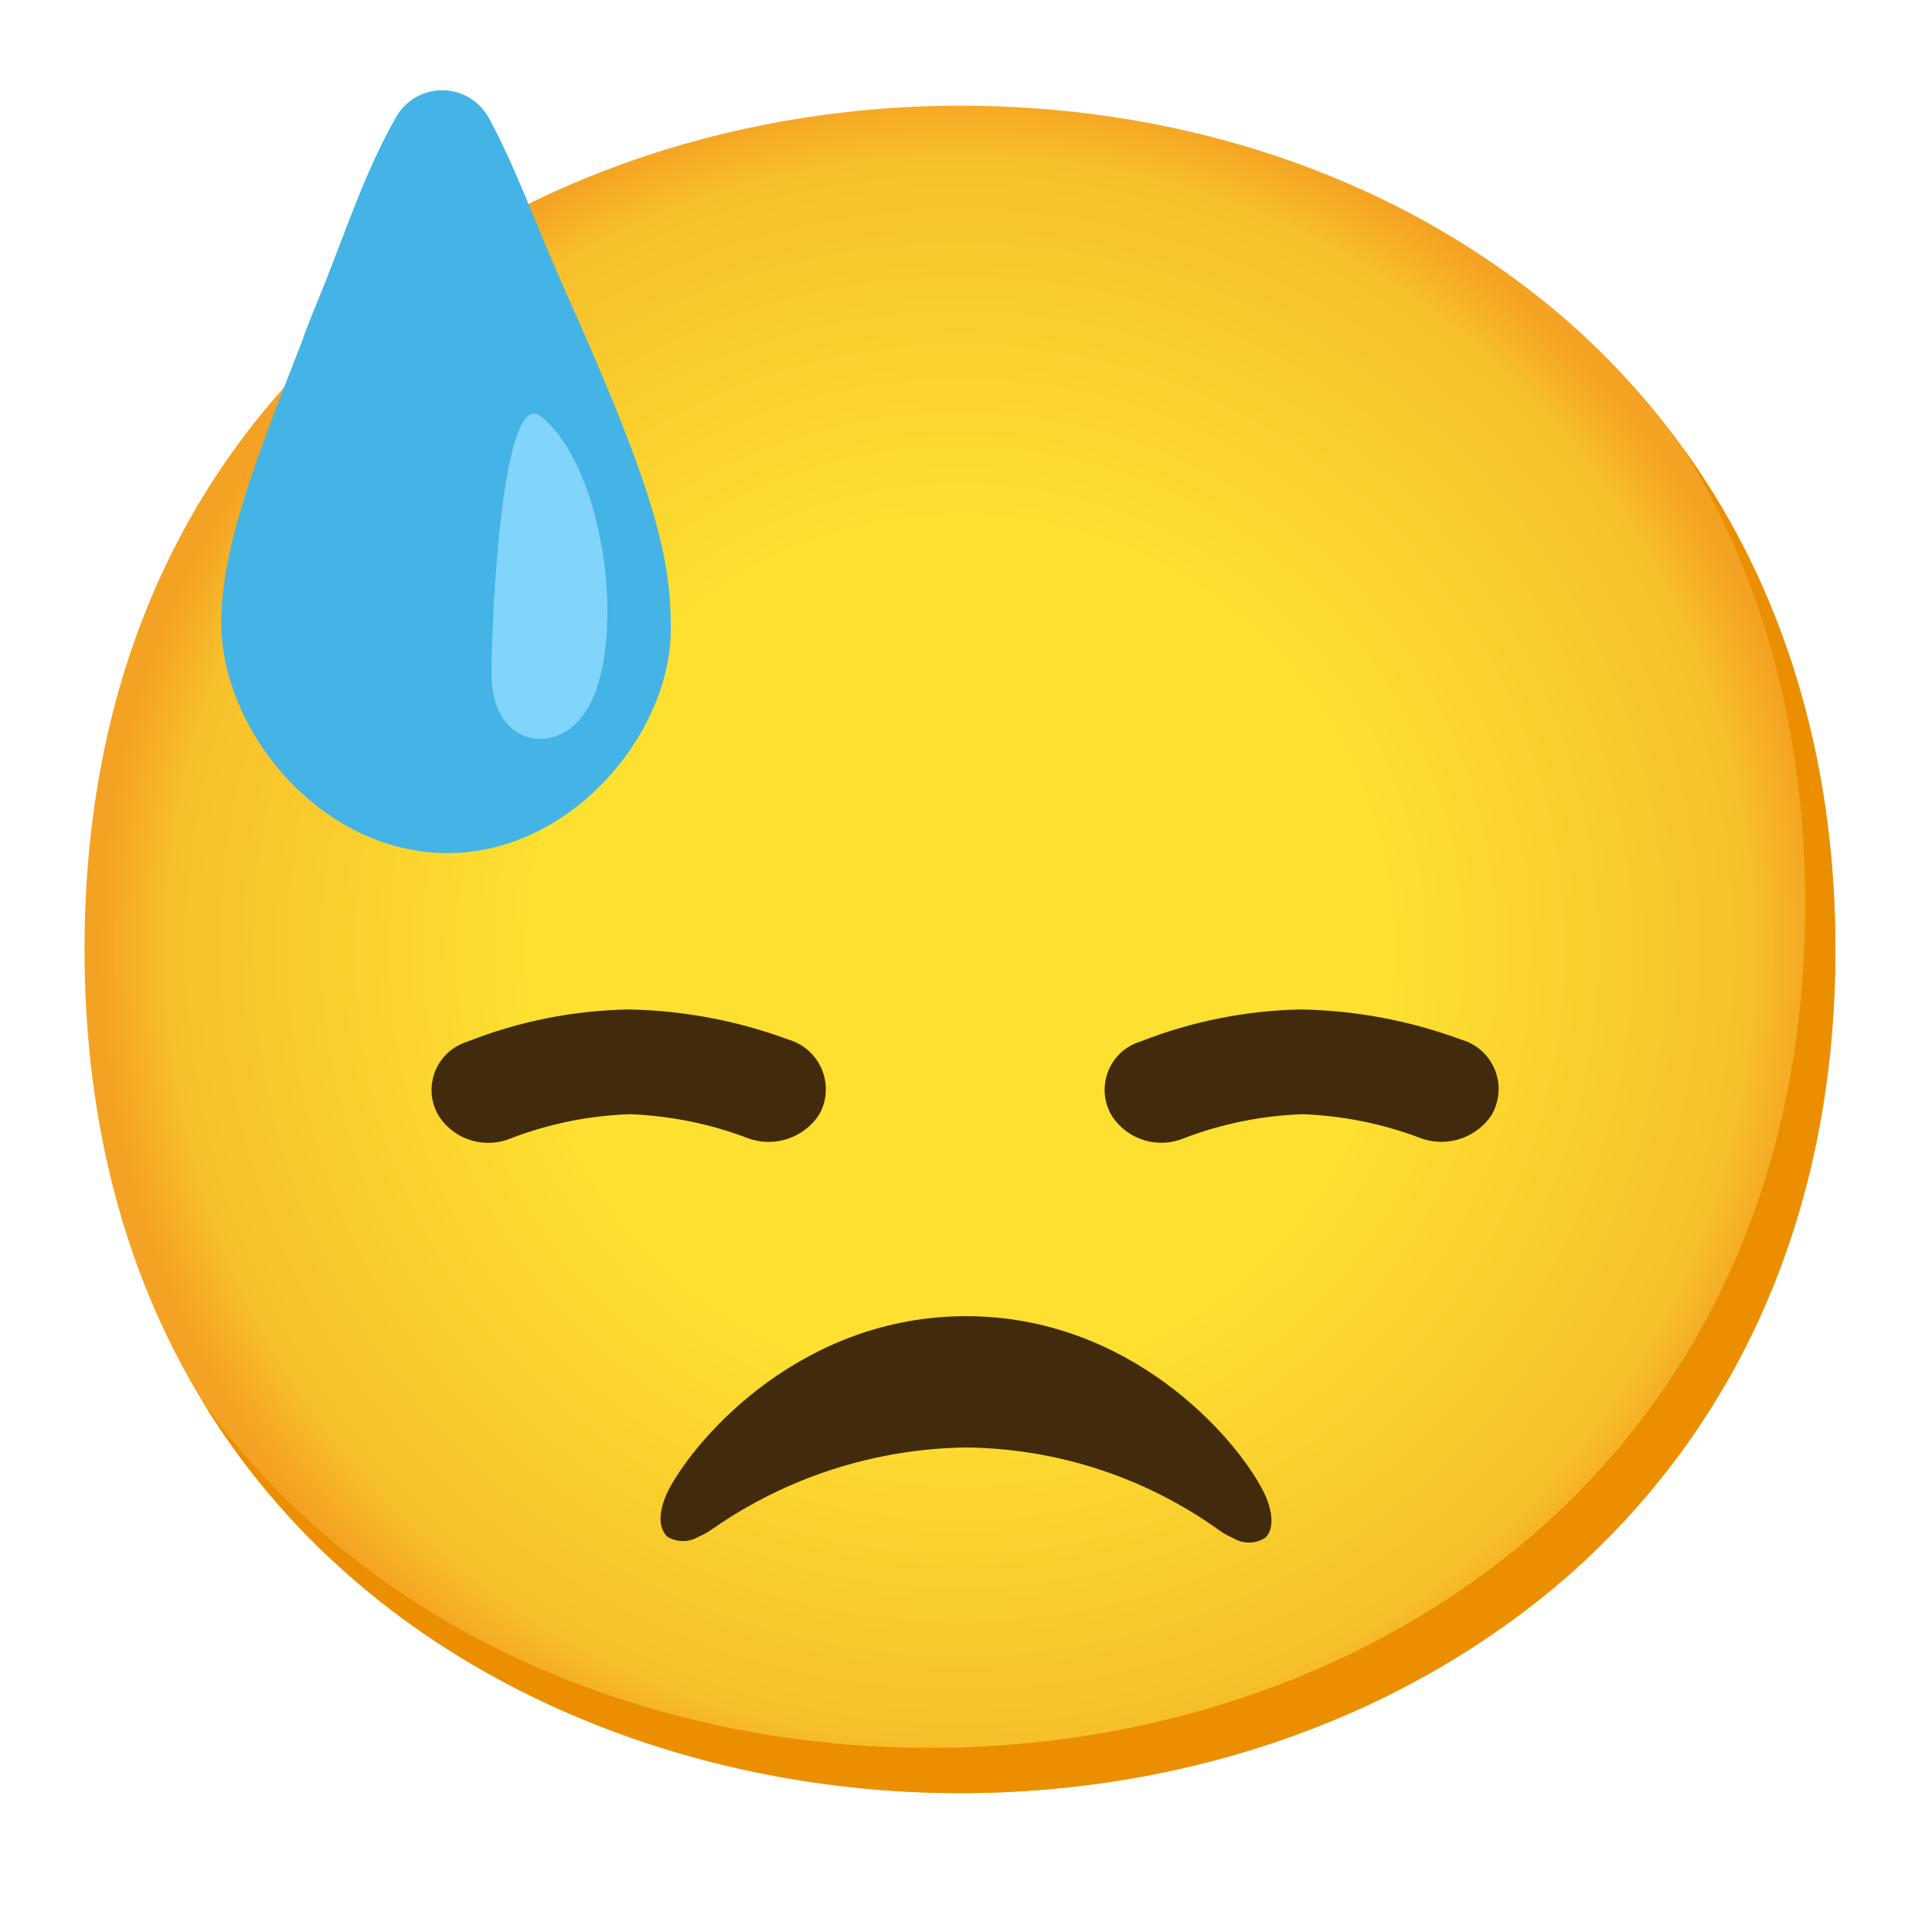
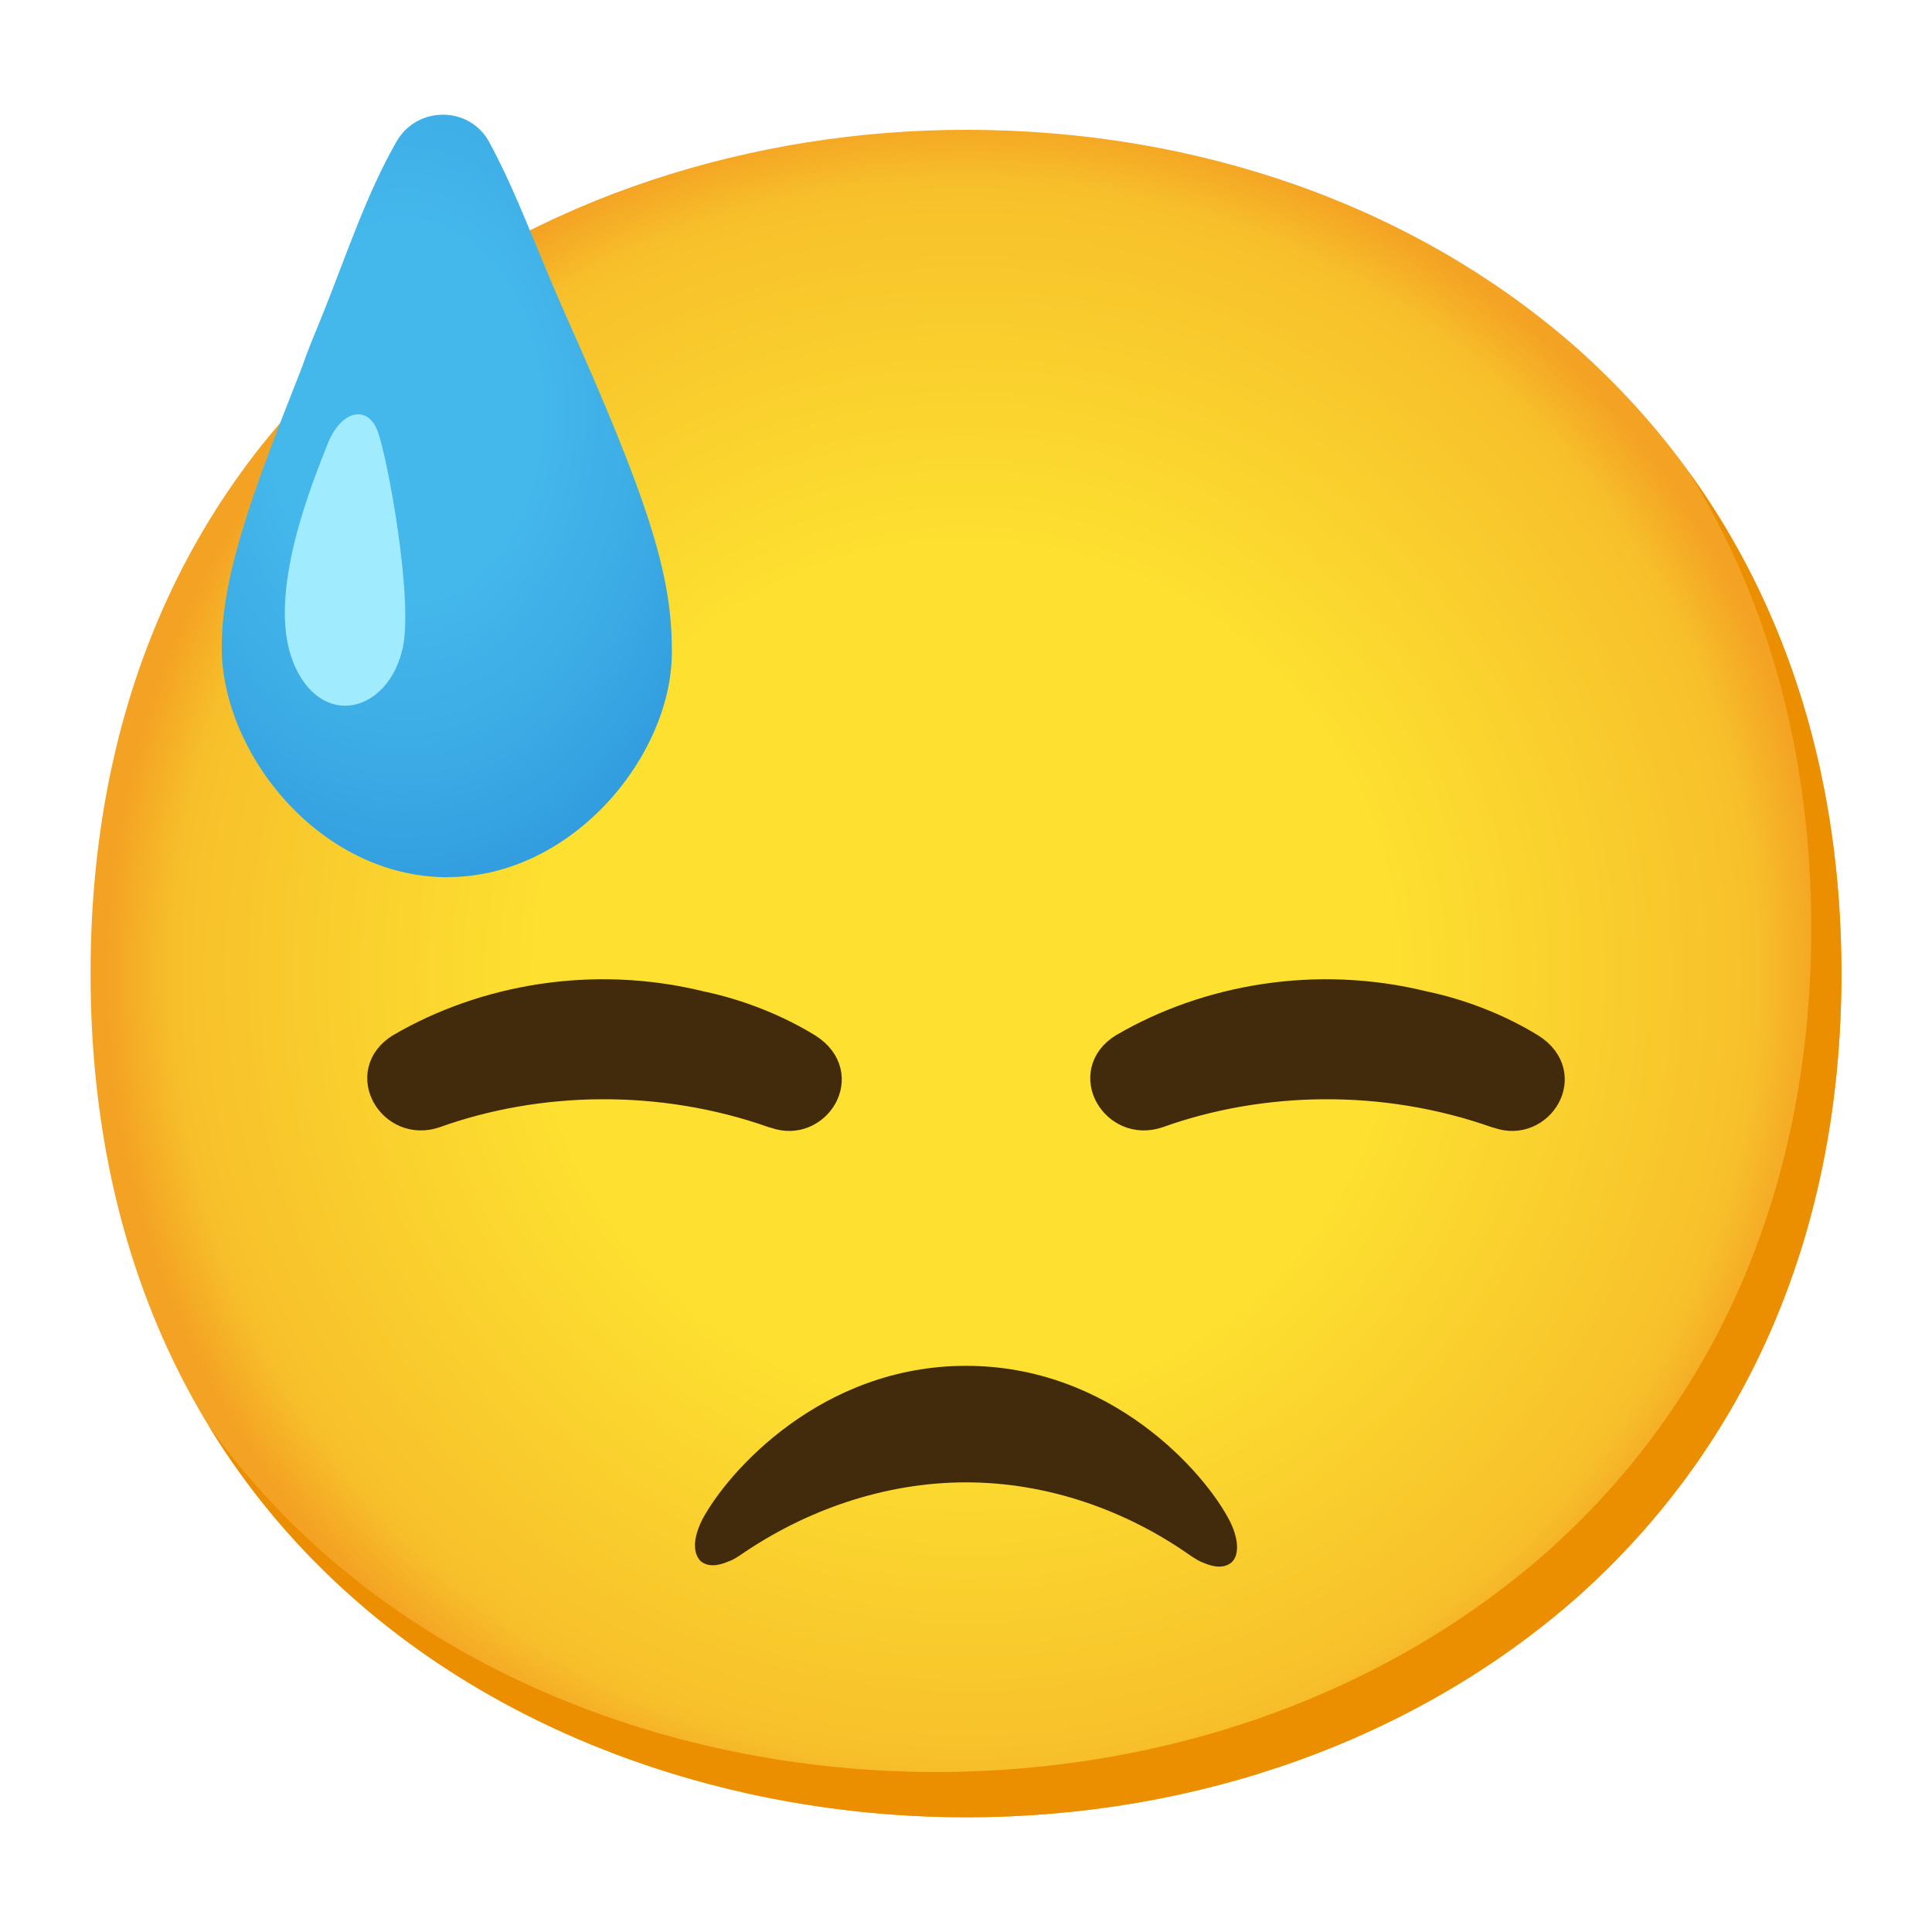
- <svg xmlns="http://www.w3.org/2000/svg" enable-background="new 0 0 128 128" viewBox="0 0 128 128">
-   <radialGradient id="a" cx="63.6" cy="62.9" gradientUnits="userSpaceOnUse" r="56.96">
+ <svg xmlns="http://www.w3.org/2000/svg" viewBox="0 0 128 128">
+   <radialGradient id="a" cx="64" cy="-1752.5" gradientTransform="matrix(1 0 0 -1 0 -1688)" gradientUnits="userSpaceOnUse" r="56.96">
    <stop offset=".5" stop-color="#fde030" />
    <stop offset=".92" stop-color="#f7c02b" />
    <stop offset="1" stop-color="#f4a223" />
  </radialGradient>
-   <path d="m63.6 118.8c-27.9 0-58-17.5-58-55.9s30.1-55.9 58-55.9c15.5 0 29.8 5.1 40.4 14.4 11.5 10.2 17.6 24.6 17.6 41.5s-6.1 31.2-17.6 41.4c-10.6 9.3-25 14.5-40.4 14.5z" fill="url(#a)" />
-   <path d="m111.49 29.67c5.33 8.6 8.11 18.84 8.11 30.23 0 16.9-6.1 31.2-17.6 41.4-10.6 9.3-25 14.5-40.4 14.5-18.06 0-37-7.35-48.18-22.94 10.76 17.66 31 25.94 50.18 25.94 15.4 0 29.8-5.2 40.4-14.5 11.5-10.2 17.6-24.5 17.6-41.4 0-12.74-3.47-24.06-10.11-33.23z" fill="#eb8f00" />
-   <g fill="#422b0d">
-     <path d="m73.71 74c-.99-1.55-.54-3.62 1.01-4.61.26-.17.55-.3.85-.39 3.38-1.33 6.98-2.05 10.61-2.12 3.63.06 7.23.74 10.64 2 1.81.52 2.86 2.41 2.33 4.22-.08.27-.19.54-.33.78-1.02 1.52-2.94 2.15-4.66 1.54-2.51-.96-5.16-1.5-7.85-1.6-2.7.09-5.37.63-7.89 1.6-1.71.7-3.67.11-4.71-1.42z" />
-     <path d="m29.11 74c-.99-1.57-.52-3.63 1.05-4.62.26-.16.54-.29.84-.38 3.38-1.34 6.98-2.05 10.62-2.12 3.63.06 7.23.74 10.63 2 1.81.53 2.85 2.43 2.33 4.24-.08.27-.19.52-.33.76-1.02 1.52-2.94 2.16-4.67 1.54-2.51-.96-5.16-1.5-7.85-1.6-2.7.09-5.37.63-7.89 1.6-1.71.71-3.69.12-4.73-1.42z" />
-     <path d="m64 87.2c10.8 0 17.8 7.9 19.7 11.6.7 1.4.7 2.6.1 3.1-.64.4-1.46.4-2.1 0-.32-.13-.62-.3-.9-.5-4.9-3.52-10.77-5.44-16.8-5.5-6.01.08-11.87 1.96-16.8 5.4-.28.2-.58.37-.9.5-.64.4-1.46.4-2.1 0-.6-.6-.6-1.7.1-3.1 1.9-3.6 8.9-11.5 19.7-11.5z" />
+   <radialGradient id="b" cx="26.76" cy="27.25" gradientTransform="matrix(1 0 0 1.39 0 -10.59)" gradientUnits="userSpaceOnUse" r="30.87">
+     <stop offset=".29" stop-color="#44b7eb" />
+     <stop offset=".51" stop-color="#3dade6" />
+     <stop offset=".87" stop-color="#2b94db" />
+     <stop offset="1" stop-color="#2489d6" />
+   </radialGradient>
+   <path d="m64 120.4c-27.9 0-58-17.5-58-55.9s30.1-55.9 58-55.9c15.5 0 29.8 5.1 40.4 14.4 11.5 10.2 17.6 24.6 17.6 41.5s-6.1 31.2-17.6 41.4c-10.6 9.3-25 14.5-40.4 14.5z" fill="url(#a)" />
+   <path d="m111.89 31.27c5.33 8.6 8.11 18.84 8.11 30.23 0 16.9-6.1 31.2-17.6 41.4-10.6 9.3-25 14.5-40.4 14.5-18.06 0-37.04-7.35-48.18-22.94 10.76 17.66 30.99 25.94 50.18 25.94 15.4 0 29.8-5.2 40.4-14.5 11.5-10.2 17.6-24.5 17.6-41.4 0-12.74-3.47-24.06-10.11-33.23z" fill="#eb8f00" />
+   <path d="m64 90.49c9.58 0 15.8 7.01 17.48 10.29.62 1.24.62 2.31.09 2.75-.44.35-1.06.35-1.86 0-.27-.09-.53-.27-.8-.44-4.26-3.02-9.49-4.88-14.91-4.88s-10.65 1.86-14.91 4.79c-.27.18-.53.35-.8.44-.8.35-1.42.35-1.86 0-.53-.53-.53-1.51.09-2.75 1.69-3.19 7.9-10.2 17.48-10.2z" fill="#422b0d" />
+   <path d="m29.66 58.12c-8.46 0-14.97-8.2-14.97-15.23 0-4.95 2.21-10.68 5.34-18.62.39-1.17.91-2.34 1.43-3.65 1.49-3.72 2.81-7.75 4.81-11.24 1.36-2.38 4.83-2.38 6.14.03 1.86 3.43 3.14 7.14 5.07 11.47 5.47 12.24 7.03 17.18 7.03 22.13.13 6.9-6.51 15.1-14.84 15.1z" fill="url(#b)" />
+   <path d="m19.4 43.82c1.84 4.62 6.37 3.39 7.29-.93.69-3.24-1-12.52-1.67-14.32s-2.47-1.39-3.35.93c-.74 1.94-4.09 9.74-2.26 14.32z" fill="#a1ebff" />
+   <g fill="#422b0d" stroke="#422b0d" stroke-miterlimit="10" stroke-width="2">
+     <path d="m51.22 73.72.18.05c2.62.94 4.87-2.55 2.1-4.31-2.04-1.26-4.55-2.27-7.09-2.8-7.1-1.75-14.31-.45-19.85 2.78-2.68 1.64-.54 5.24 2.23 4.3 6.86-2.46 15-2.63 22.43-.02z" />
+     <path d="m99.12 73.72.18.05c2.62.94 4.87-2.55 2.1-4.31-2.04-1.26-4.55-2.27-7.09-2.8-7.1-1.75-14.31-.45-19.85 2.78-2.68 1.64-.54 5.24 2.23 4.3 6.86-2.46 15-2.63 22.43-.02z" />
  </g>
-   <path d="m29.66 56.52c-8.47 0-15-8.2-15-15.23 0-4.95 2.21-10.68 5.33-18.62.39-1.17.91-2.34 1.43-3.65 1.49-3.72 2.81-7.75 4.81-11.24.95-1.7 3.1-2.3 4.79-1.35.56.32 1.03.78 1.35 1.35 1.86 3.43 3.13 7.14 5.07 11.47 5.47 12.24 7 17.19 7 22.14.19 6.93-6.44 15.13-14.78 15.13z" fill="#44b3e6" />
-   <path d="m38.81 47.13c-1.91 3-6.25 2.4-6.25-2.51 0-3.14.64-19.25 3.33-17 4.39 3.67 5.64 15.38 2.92 19.51z" fill="#81d4fa" />
</svg>
